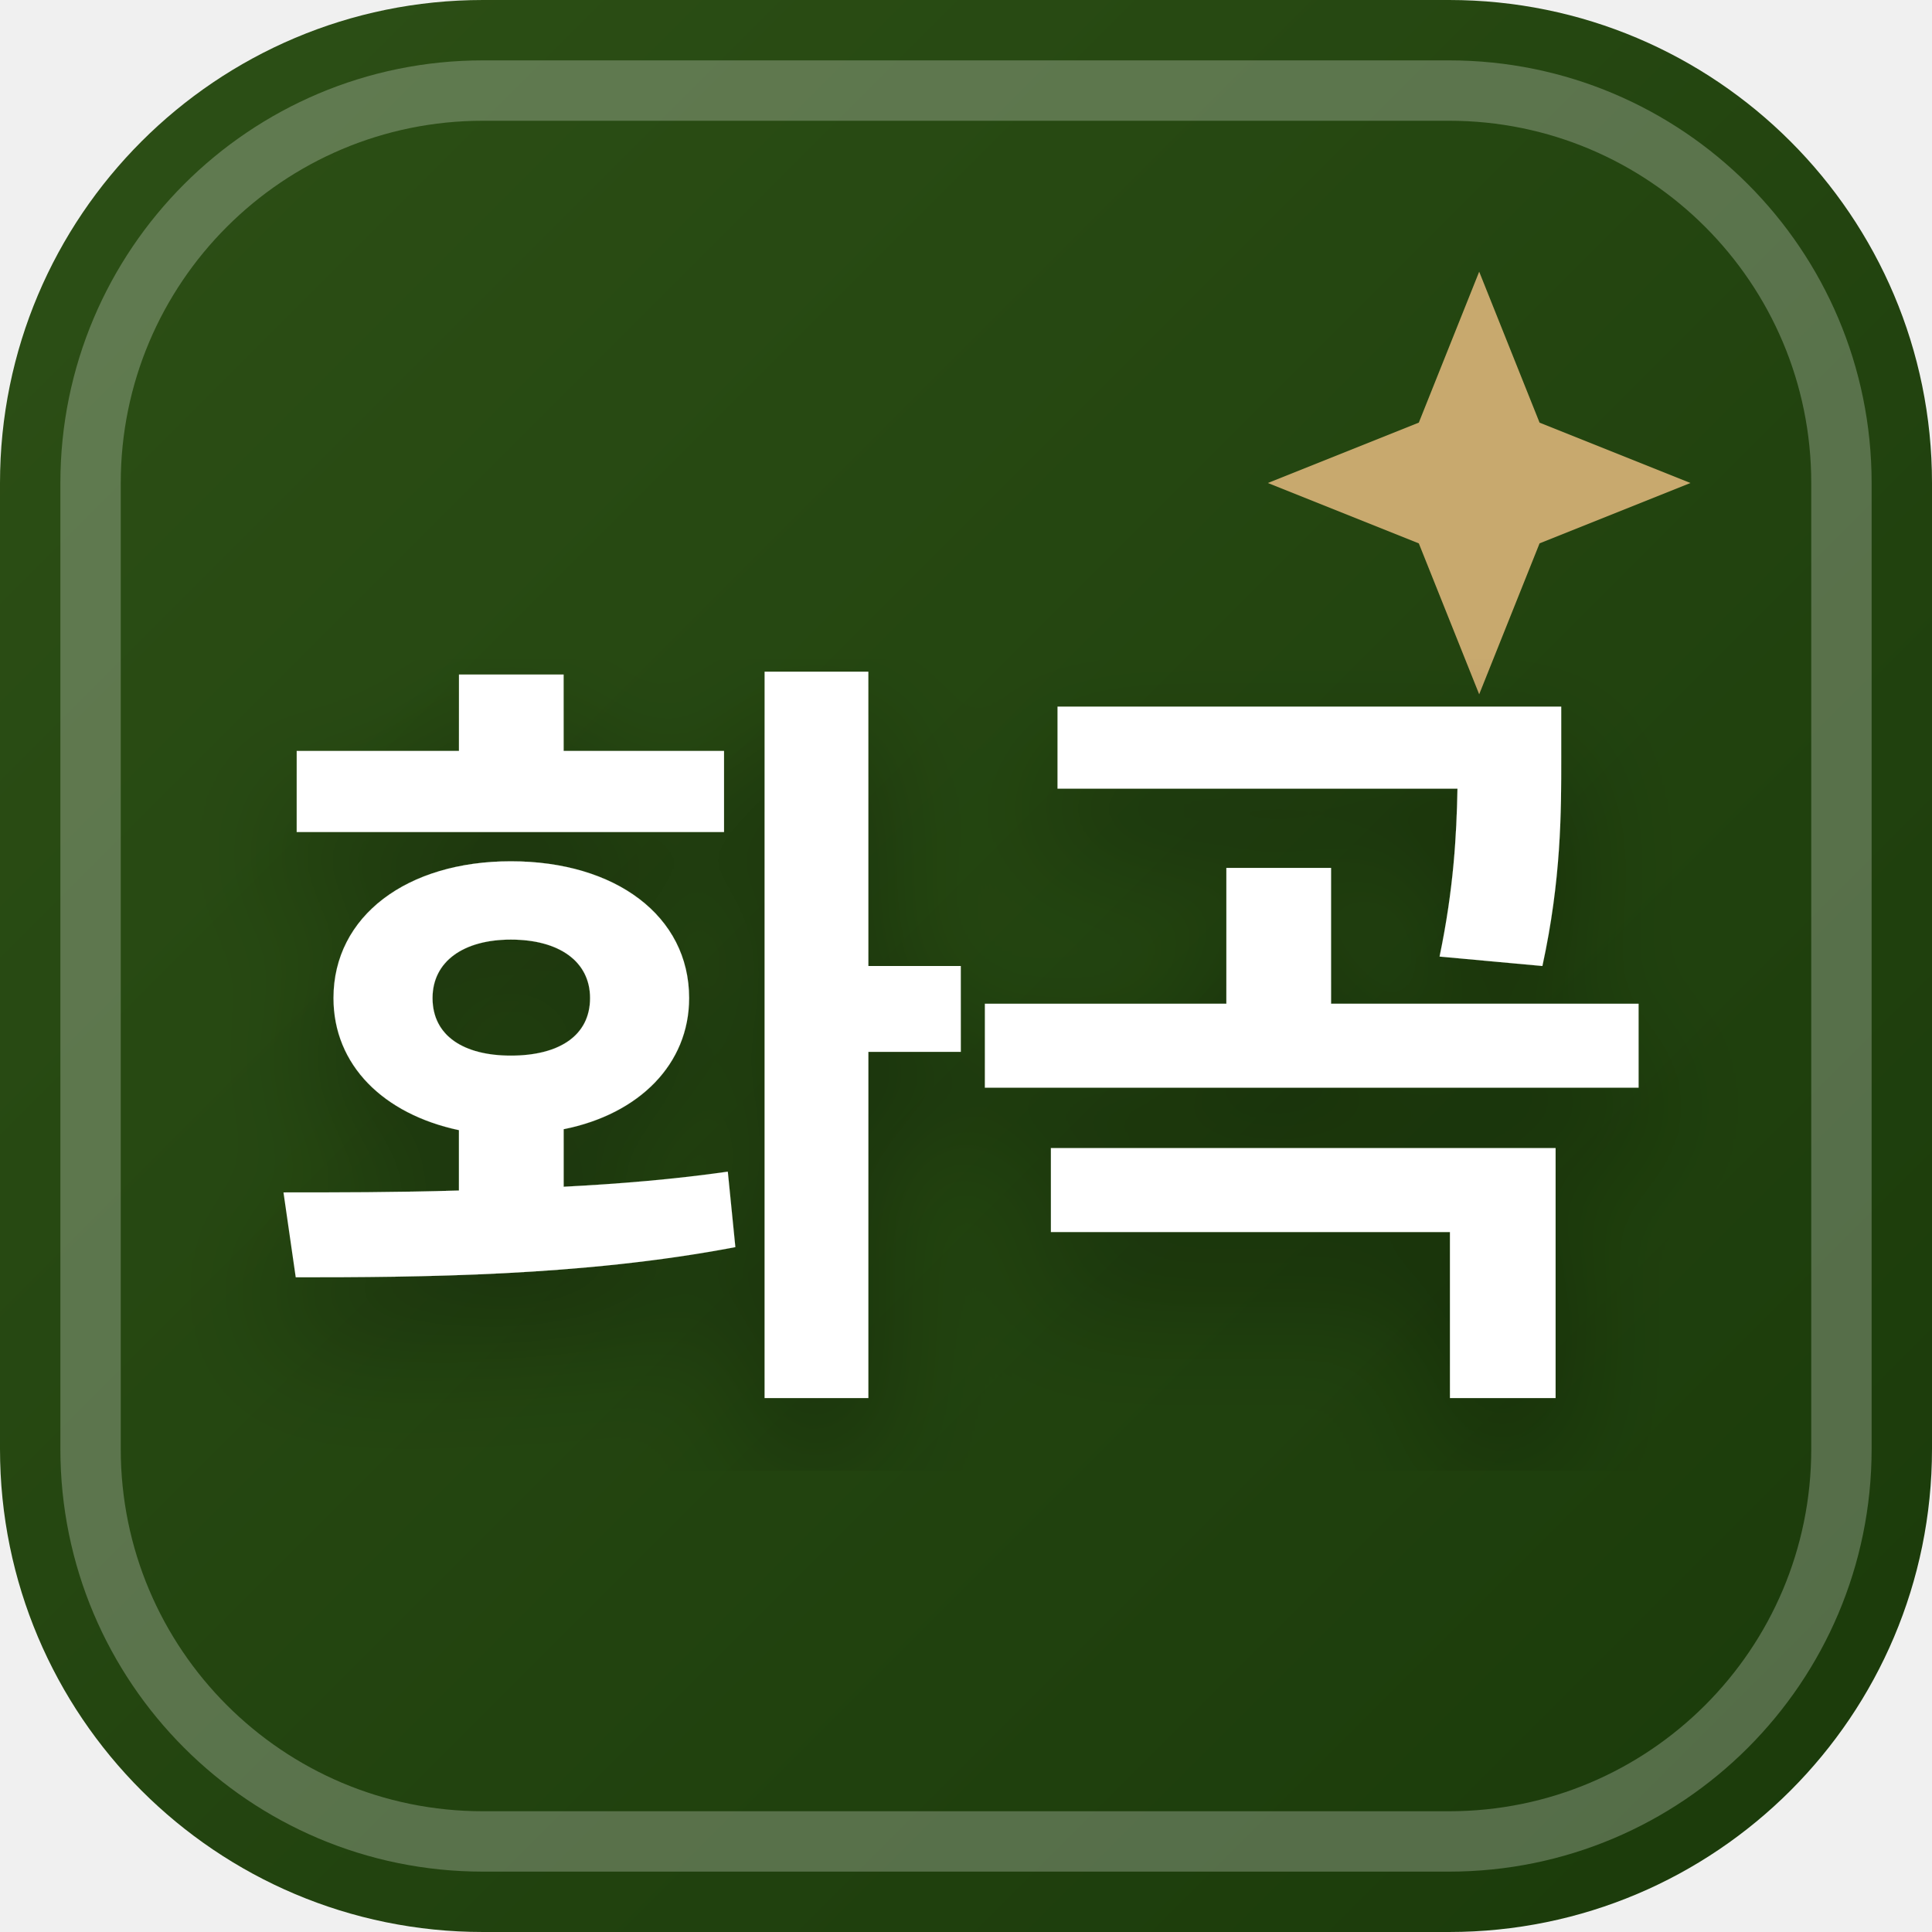
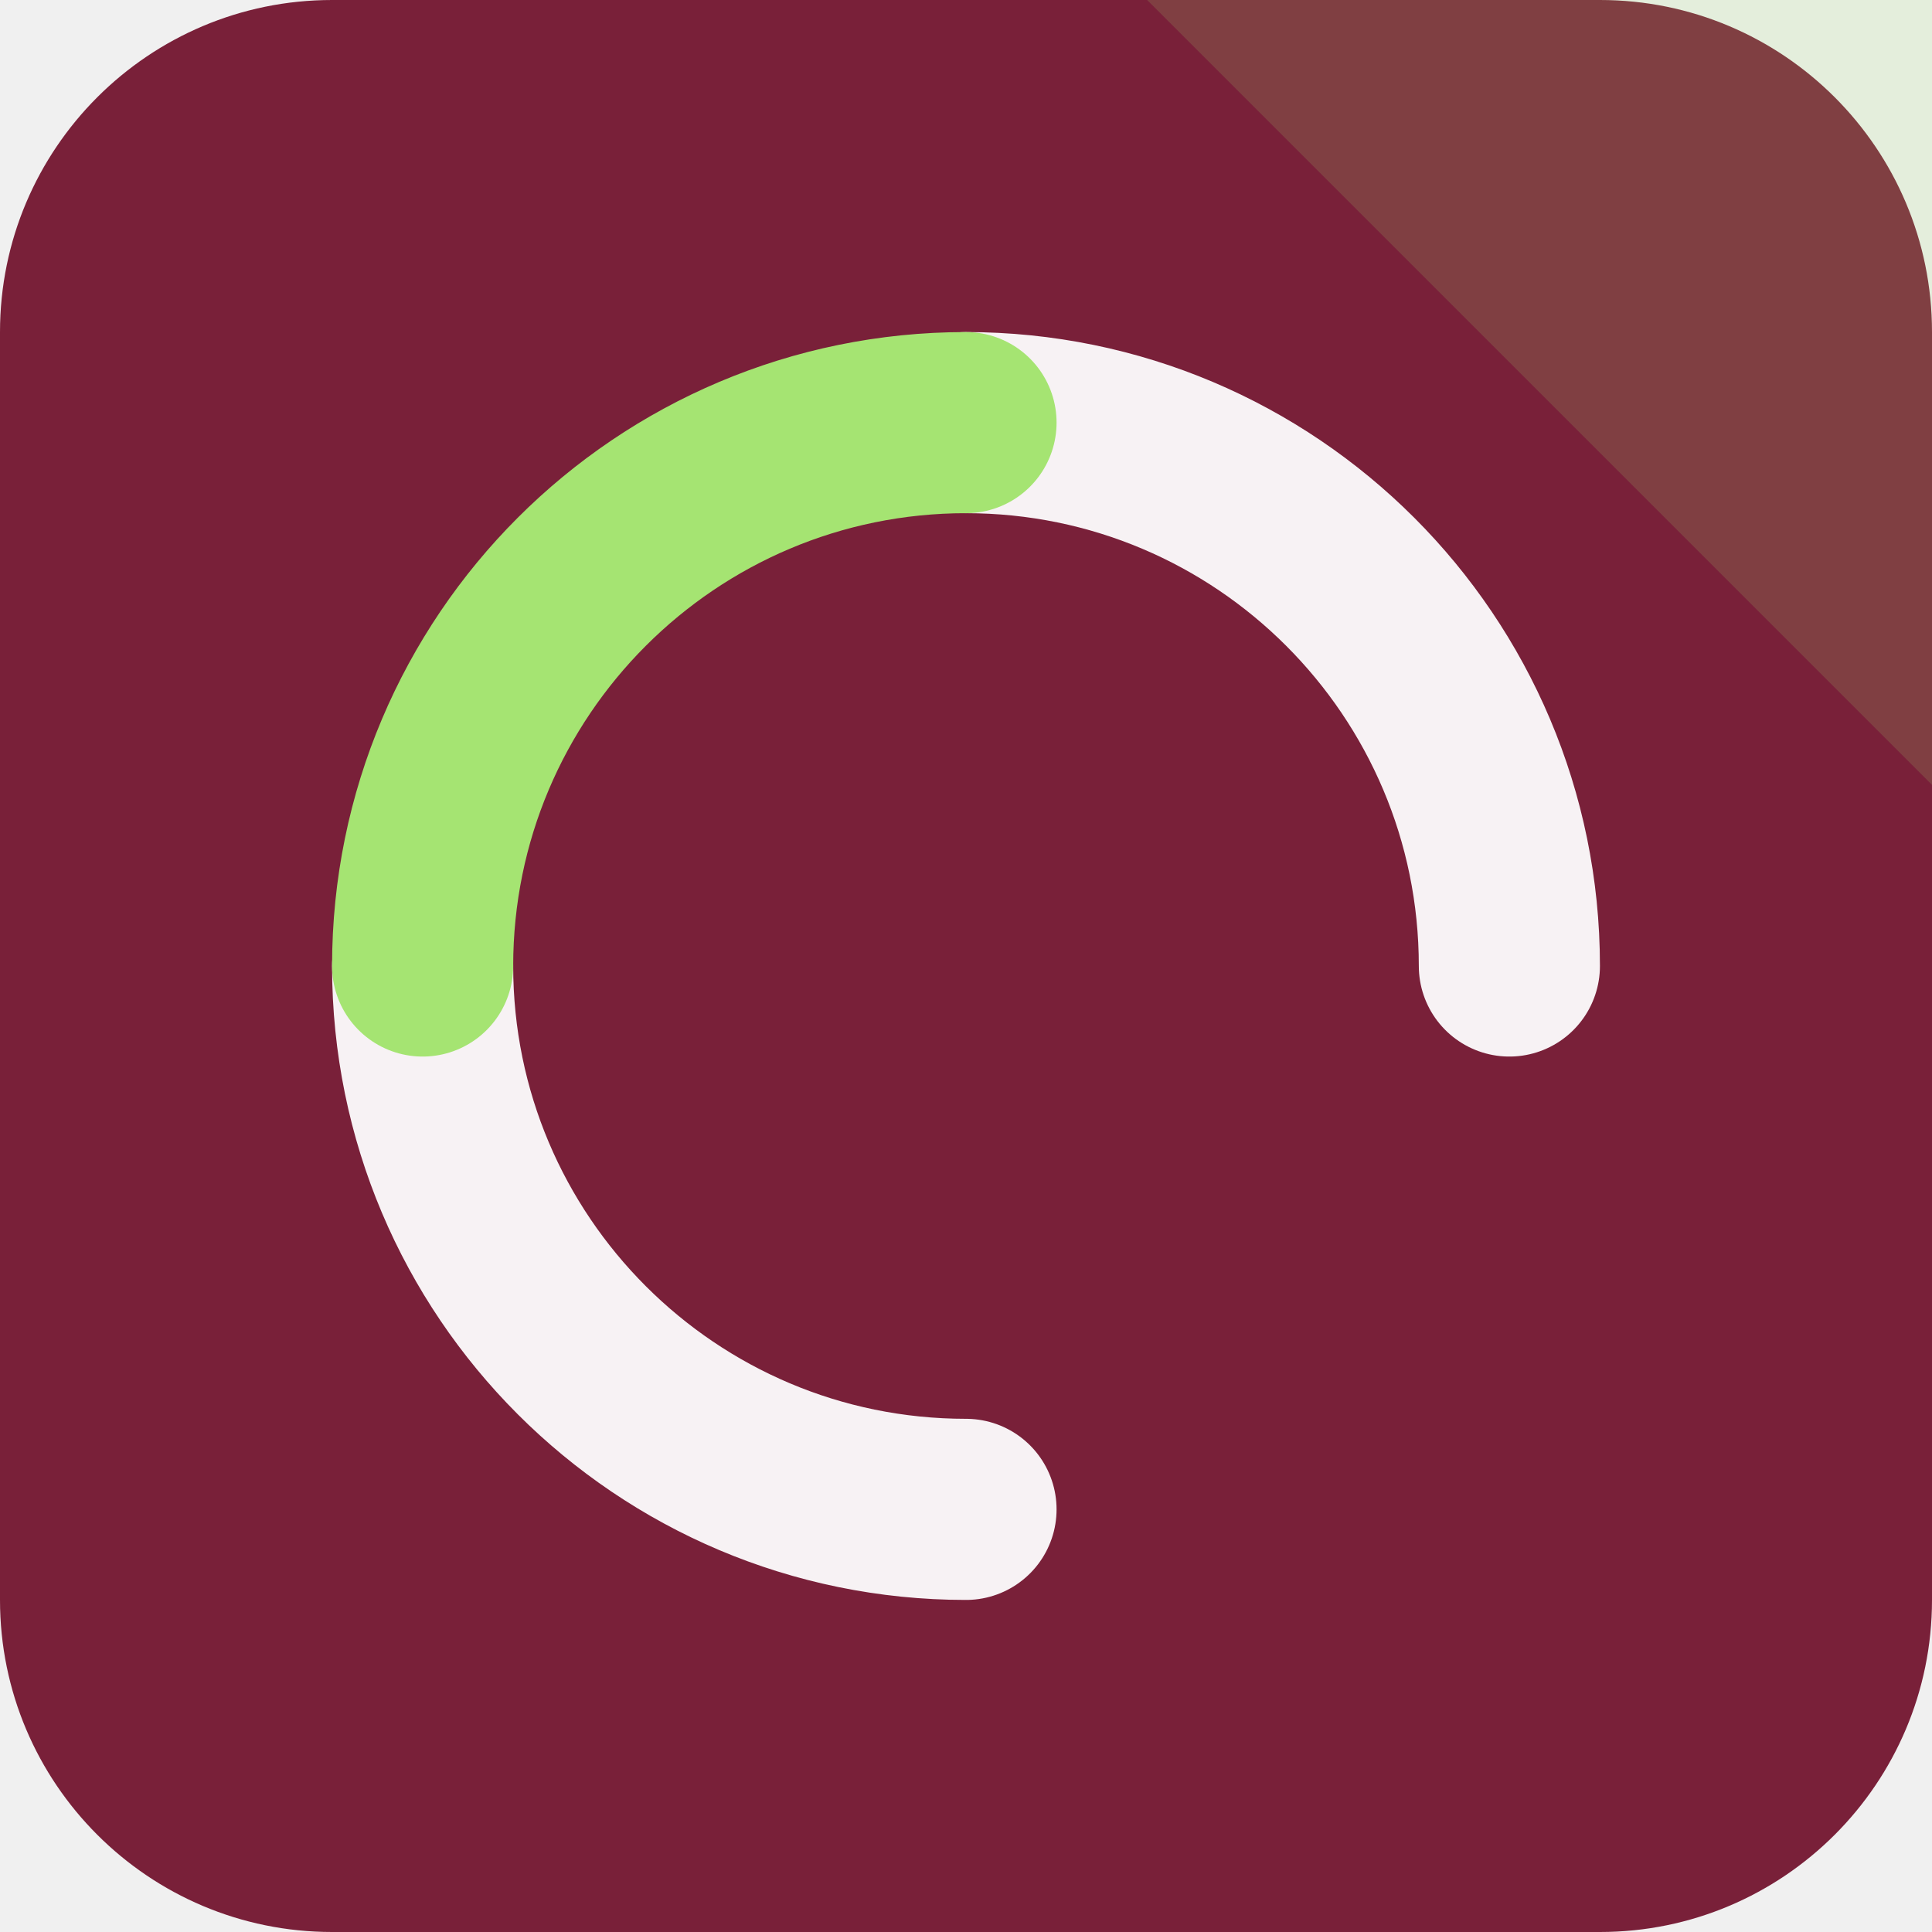
- <svg xmlns="http://www.w3.org/2000/svg" width="32" height="32" viewBox="0 0 32 32">
-   <defs>
-     <linearGradient id="favBg-화곡" x1="0%" y1="0%" x2="100%" y2="100%">
-       <stop offset="0%" stop-color="#2d5016" />
-       <stop offset="100%" stop-color="#1a3a0a" />
-     </linearGradient>
-     <filter id="favShadow">
-       <feDropShadow dx="0" dy="1" stdDeviation="1" flood-color="#000000" flood-opacity="0.3" />
-     </filter>
-   </defs>
-   <rect width="32" height="32" rx="8" fill="url(#favBg-화곡)" />
-   <rect x="1.5" y="1.5" width="29" height="29" rx="6.5" fill="none" stroke="#ffffff" stroke-width="1" opacity="0.25" />
-   <path d="M 24.5 4.5 L 25.5 7 L 28 8 L 25.5 9 L 24.5 11.5 L 23.5 9 L 21 8 L 23.5 7 Z" fill="#c8a96e" />
-   <text x="16" y="22" text-anchor="middle" font-family="system-ui, -apple-system, BlinkMacSystemFont, 'Segoe UI', Roboto, sans-serif" font-size="13" font-weight="800" fill="#ffffff" filter="url(#favShadow)" letter-spacing="-0.5">화곡</text>
+ <svg xmlns="http://www.w3.org/2000/svg" width="64" height="64" viewBox="0 0 64 64" role="img">
+   <rect width="64" height="64" rx="11" fill="hsl(343 58% 30%)" />
+   <path d="M64 0v26L38 0Z" fill="hsl(93 68% 67%)" opacity="0.16" />
+   <g transform="rotate(180 32 32)">
+     <g fill="none" stroke="hsl(343 24% 96%)" stroke-width="6" stroke-linecap="round">
+       <path d="M32 14a18 18 0 0 1 18 18" />
+       <path d="M32 50a18 18 0 0 1-18-18" />
+     </g>
+     <path d="M50 32a18 18 0 0 1-18 18" fill="none" stroke="hsl(93 68% 67%)" stroke-width="6" stroke-linecap="round" />
+   </g>
</svg>
